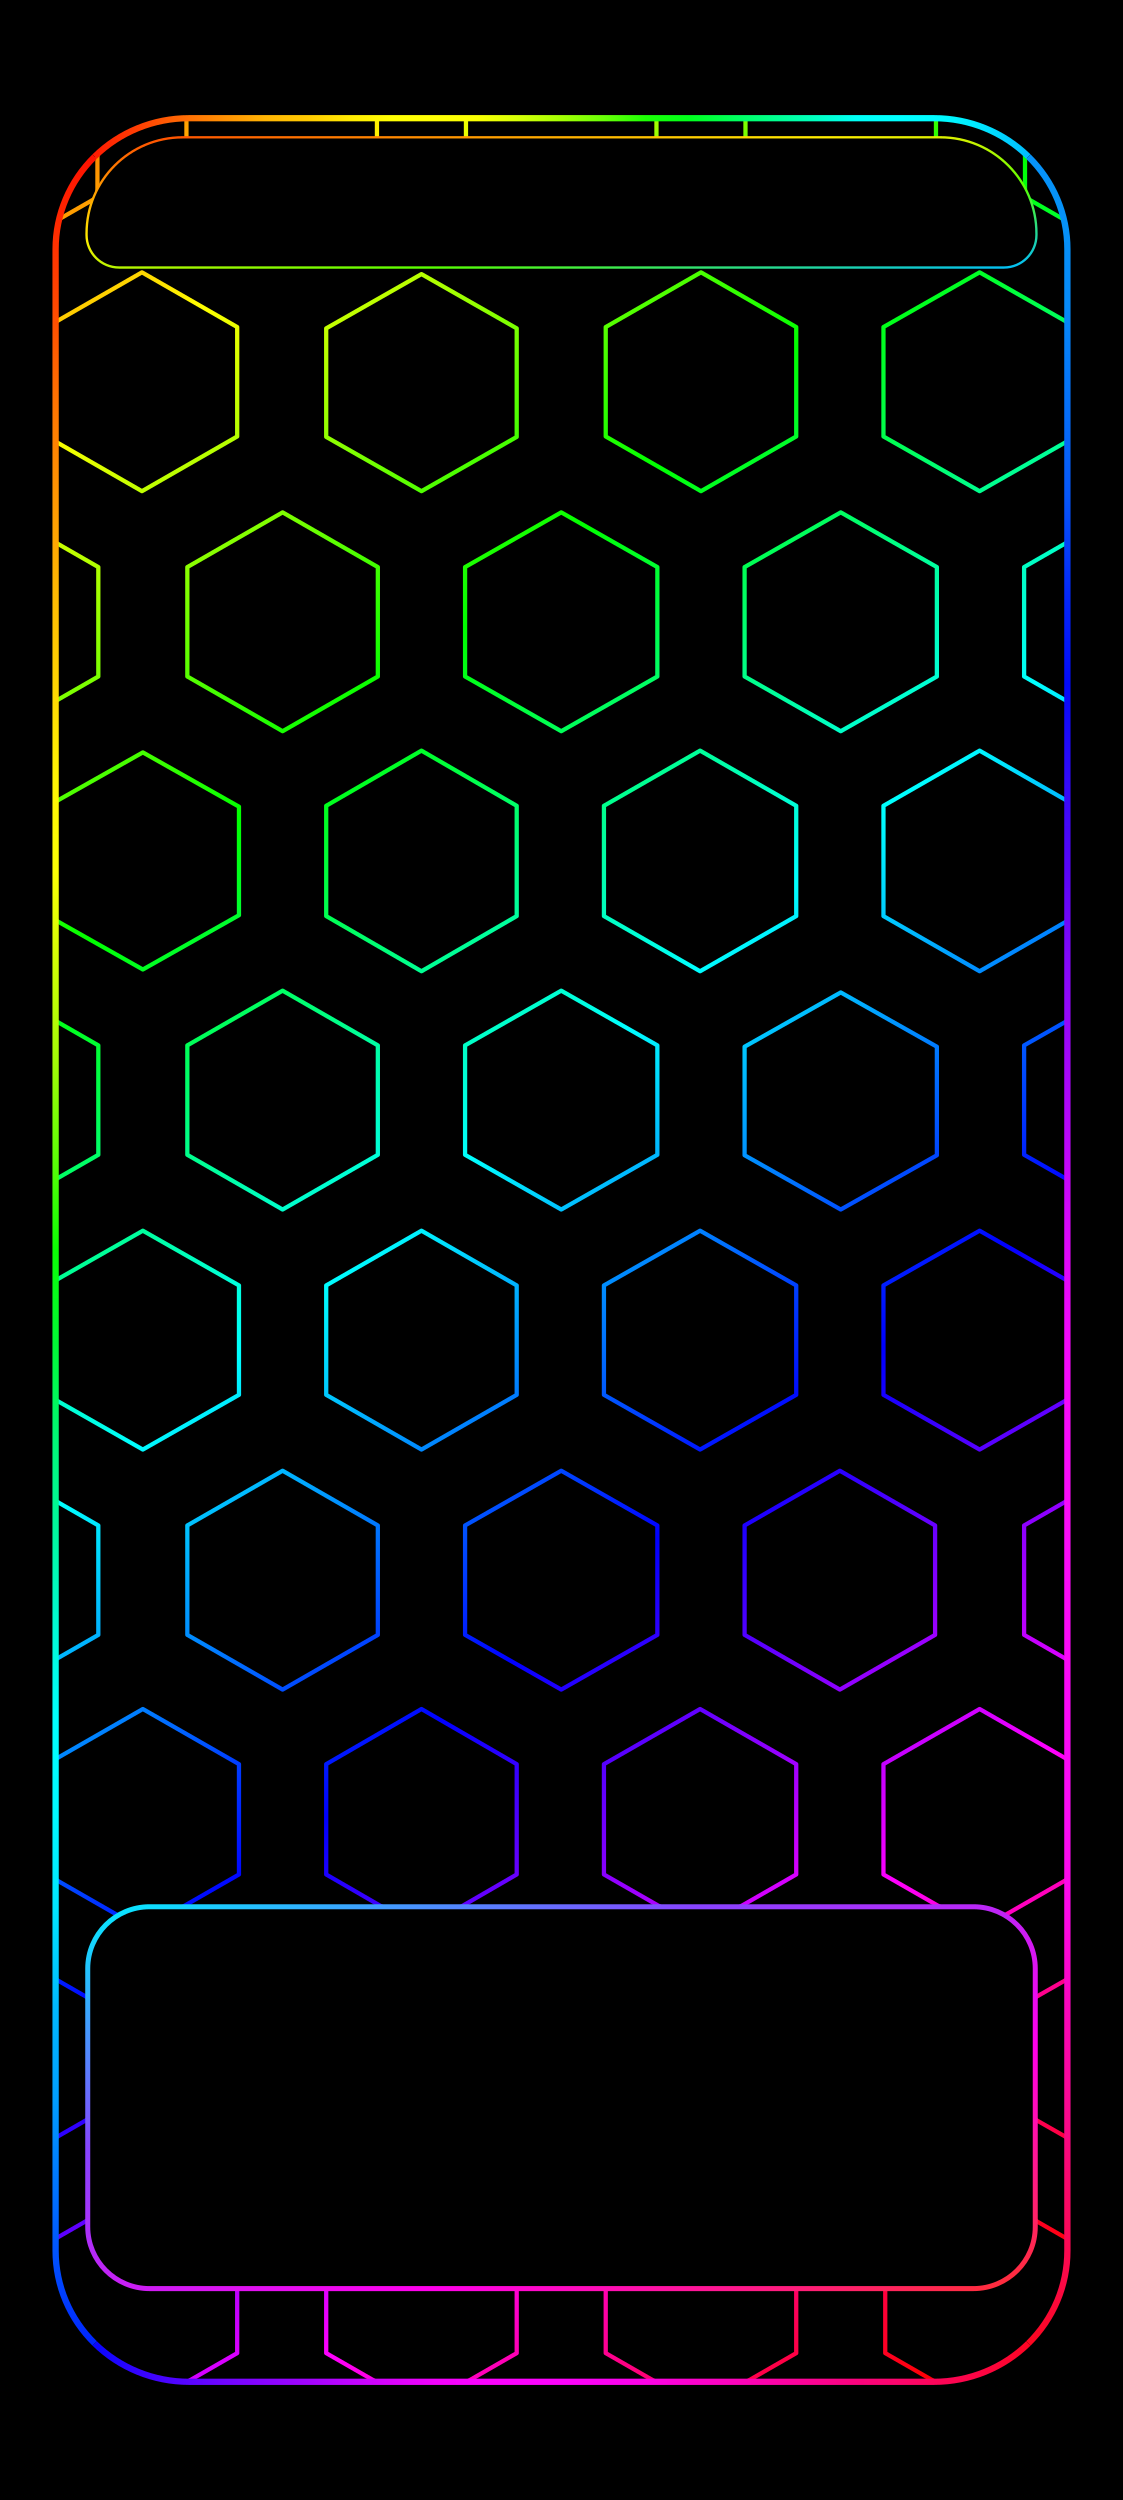
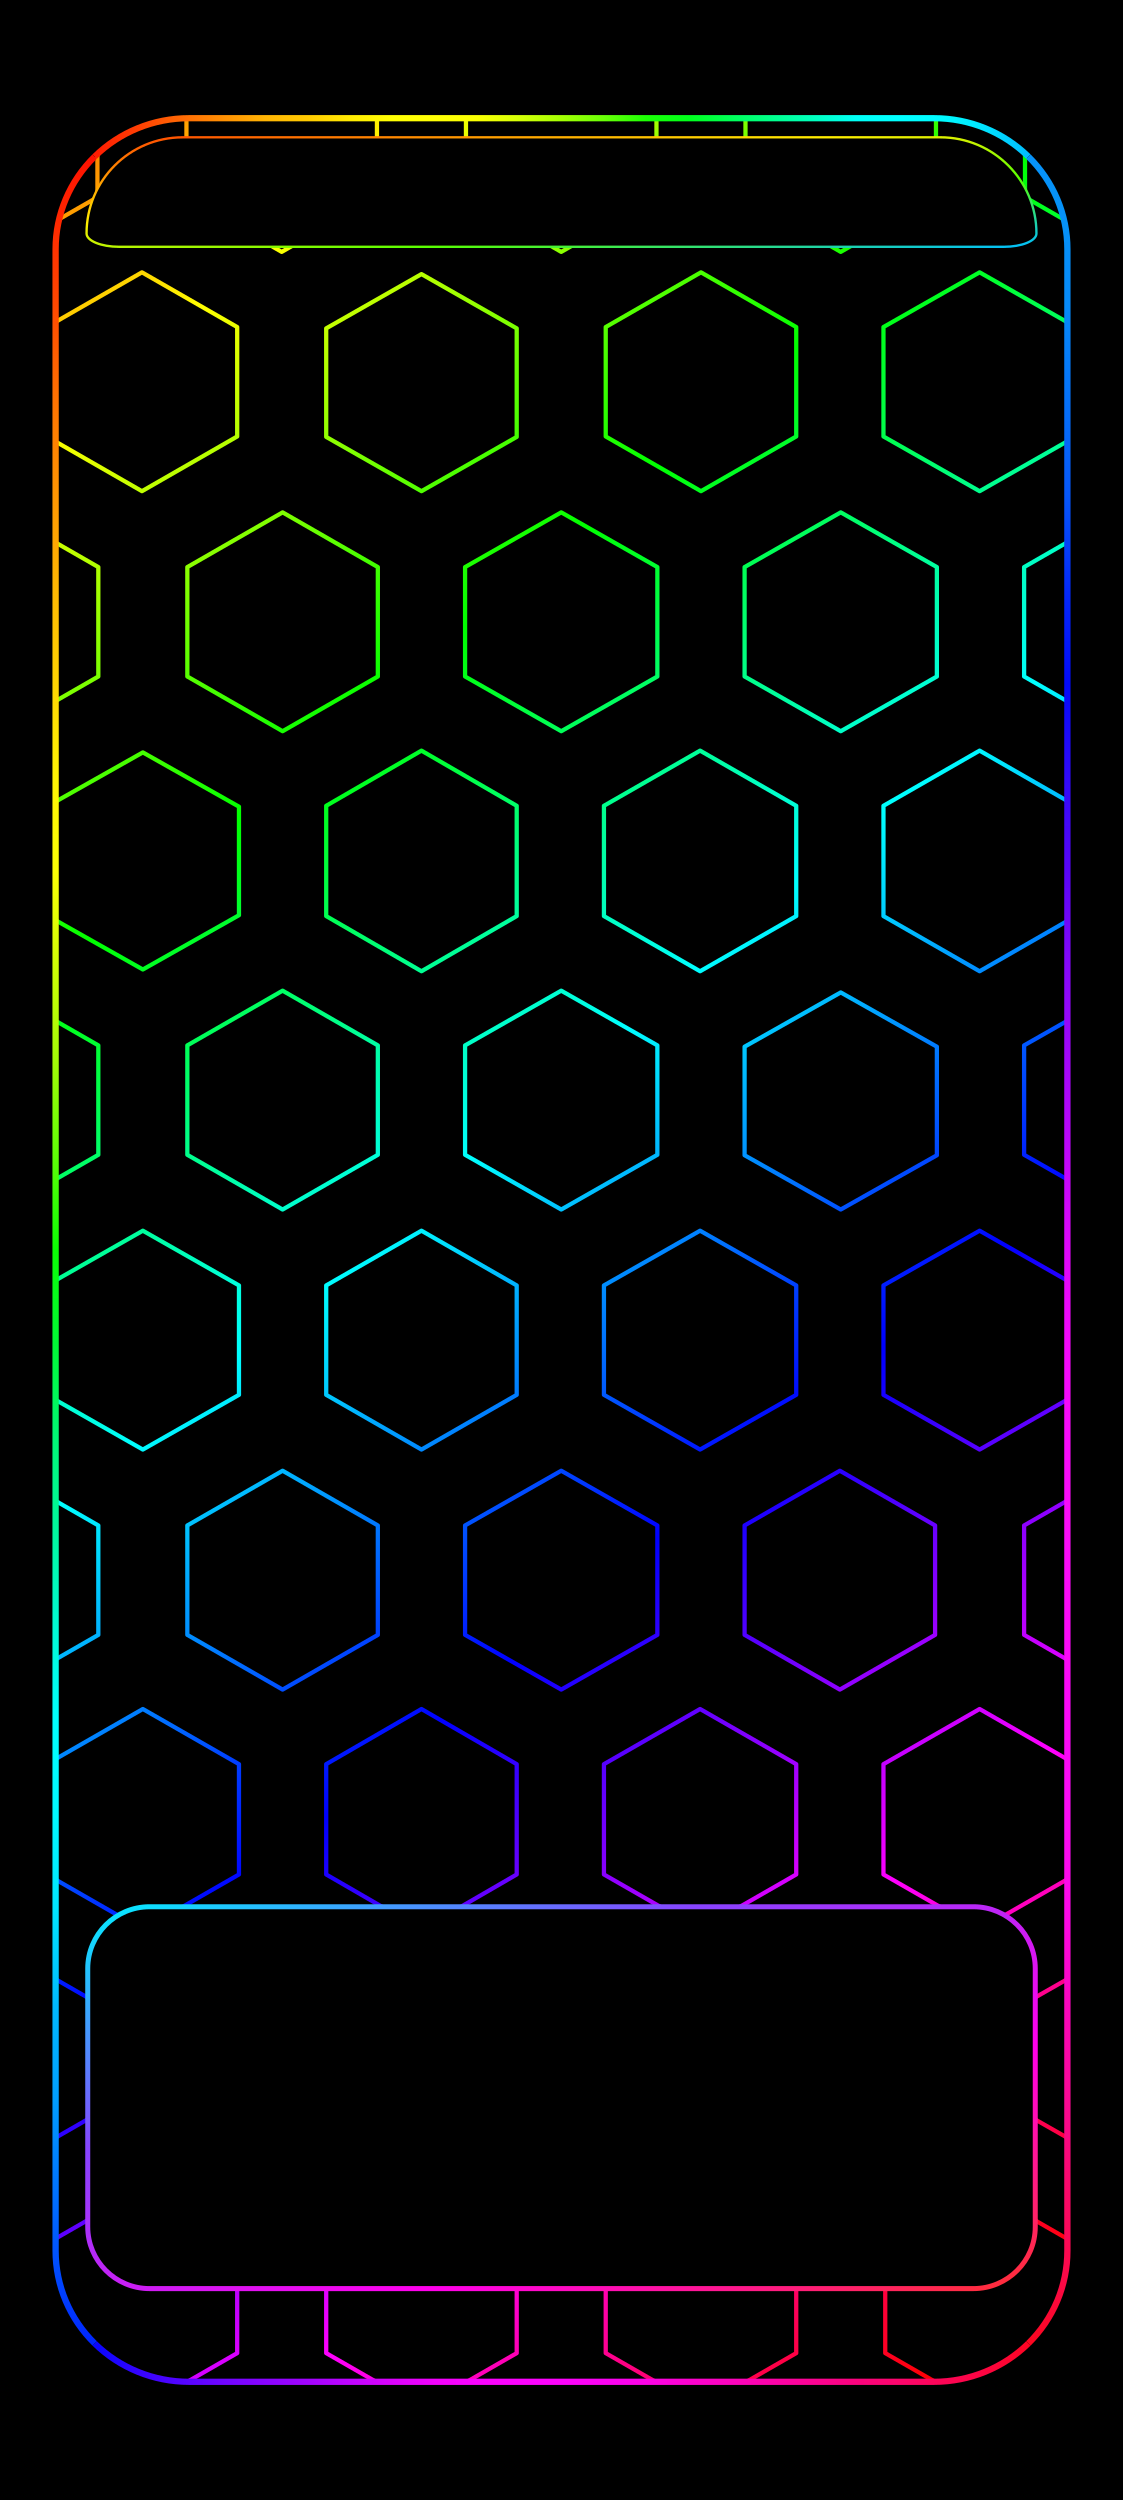
<svg xmlns="http://www.w3.org/2000/svg" width="1344" height="2992" viewBox="0 0 1344 2992" data-frame-layout="continuous-grid">
  <defs>
    <linearGradient id="rainbow" gradientUnits="userSpaceOnUse" x1="0" y1="0" x2="1145.099" y2="1346.605">
      <stop offset="0" stop-color="#ff007e" />
      <stop offset="0.065" stop-color="#ff0000" />
      <stop offset="0.196" stop-color="#ffff00" />
      <stop offset="0.328" stop-color="#00ff00" />
      <stop offset="0.459" stop-color="#00ffff" />
      <stop offset="0.59" stop-color="#0000ff" />
      <stop offset="0.722" stop-color="#ff00ff" />
      <stop offset="0.853" stop-color="#ff0000" />
      <stop offset="0.984" stop-color="#ffff00" />
      <stop offset="1" stop-color="#e0ff00" />
    </linearGradient>
    <clipPath id="rgb-frame-clip">
      <rect x="17.054" y="16.95" width="1310.508" height="2957.523" rx="172.711" ry="171.156" />
    </clipPath>
    <linearGradient id="home-outline" x1="0%" y1="0%" x2="100%" y2="100%">
      <stop offset="0" stop-color="#00efff" />
      <stop offset=".32" stop-color="#8844ff" />
      <stop offset=".68" stop-color="#ff00ec" />
      <stop offset="1" stop-color="#ff3030" />
    </linearGradient>
    <linearGradient id="frame-top" gradientUnits="userSpaceOnUse" x1="26.88" y1="26.88" x2="1317.12" y2="26.88">
      <stop offset="0" stop-color="#ff0601" />
      <stop offset="0.042" stop-color="#ff1e02" />
      <stop offset="0.083" stop-color="#ff4003" />
      <stop offset="0.125" stop-color="#ff6a04" />
      <stop offset="0.167" stop-color="#ff9103" />
      <stop offset="0.208" stop-color="#ffb504" />
      <stop offset="0.25" stop-color="#ffcb01" />
      <stop offset="0.292" stop-color="#ffeb02" />
      <stop offset="0.333" stop-color="#ffff03" />
      <stop offset="0.375" stop-color="#ffff05" />
      <stop offset="0.417" stop-color="#f9ff02" />
      <stop offset="0.458" stop-color="#d5ff07" />
      <stop offset="0.5" stop-color="#a4ff03" />
      <stop offset="0.542" stop-color="#69ff07" />
      <stop offset="0.583" stop-color="#1cff04" />
      <stop offset="0.625" stop-color="#00ff1b" />
      <stop offset="0.667" stop-color="#00ff57" />
      <stop offset="0.708" stop-color="#00ff8c" />
      <stop offset="0.75" stop-color="#00ffbf" />
      <stop offset="0.792" stop-color="#00fff7" />
      <stop offset="0.833" stop-color="#00ffff" />
      <stop offset="0.875" stop-color="#00fbff" />
      <stop offset="0.917" stop-color="#00e4ff" />
      <stop offset="0.958" stop-color="#00c0ff" />
      <stop offset="1" stop-color="#0693fb" />
    </linearGradient>
    <linearGradient id="frame-right" gradientUnits="userSpaceOnUse" x1="1317.12" y1="26.88" x2="1317.12" y2="2965.12">
      <stop offset="0" stop-color="#0793fb" />
      <stop offset="0.042" stop-color="#0692f8" />
      <stop offset="0.083" stop-color="#068af9" />
      <stop offset="0.125" stop-color="#0571f9" />
      <stop offset="0.167" stop-color="#0656f9" />
      <stop offset="0.208" stop-color="#042af9" />
      <stop offset="0.25" stop-color="#030af9" />
      <stop offset="0.292" stop-color="#310af9" />
      <stop offset="0.333" stop-color="#5905f8" />
      <stop offset="0.375" stop-color="#8608f9" />
      <stop offset="0.417" stop-color="#a407f9" />
      <stop offset="0.458" stop-color="#bf07f9" />
      <stop offset="0.5" stop-color="#df08f9" />
      <stop offset="0.542" stop-color="#f309fa" />
      <stop offset="0.583" stop-color="#f70bf9" />
      <stop offset="0.625" stop-color="#fa0df7" />
      <stop offset="0.667" stop-color="#fa0af6" />
      <stop offset="0.708" stop-color="#fa09f6" />
      <stop offset="0.75" stop-color="#fa0cf3" />
      <stop offset="0.792" stop-color="#fb09e7" />
      <stop offset="0.833" stop-color="#fa07be" />
      <stop offset="0.875" stop-color="#fa0995" />
      <stop offset="0.917" stop-color="#fa0969" />
      <stop offset="0.958" stop-color="#fb0943" />
      <stop offset="1" stop-color="#fc0509" />
    </linearGradient>
    <linearGradient id="frame-bottom" gradientUnits="userSpaceOnUse" x1="26.88" y1="2965.12" x2="1317.12" y2="2965.12">
      <stop offset="0" stop-color="#0016ff" />
      <stop offset="0.042" stop-color="#0b05ff" />
      <stop offset="0.083" stop-color="#3604fe" />
      <stop offset="0.125" stop-color="#5304ff" />
      <stop offset="0.167" stop-color="#7005ff" />
      <stop offset="0.208" stop-color="#8a04ff" />
      <stop offset="0.25" stop-color="#a204fe" />
      <stop offset="0.292" stop-color="#c004ff" />
      <stop offset="0.333" stop-color="#da03fc" />
      <stop offset="0.375" stop-color="#f202fc" />
      <stop offset="0.417" stop-color="#f903fd" />
      <stop offset="0.458" stop-color="#fb03fe" />
      <stop offset="0.5" stop-color="#fc03fb" />
      <stop offset="0.542" stop-color="#fa03f2" />
      <stop offset="0.583" stop-color="#fb03e6" />
      <stop offset="0.625" stop-color="#fb02cf" />
      <stop offset="0.667" stop-color="#fb04be" />
      <stop offset="0.708" stop-color="#fb03a9" />
      <stop offset="0.75" stop-color="#fb0392" />
      <stop offset="0.792" stop-color="#fa037d" />
      <stop offset="0.833" stop-color="#fc066d" />
      <stop offset="0.875" stop-color="#fc0557" />
      <stop offset="0.917" stop-color="#fd0541" />
      <stop offset="0.958" stop-color="#fd0526" />
      <stop offset="1" stop-color="#fe0206" />
    </linearGradient>
    <linearGradient id="frame-left" gradientUnits="userSpaceOnUse" x1="26.88" y1="26.88" x2="26.88" y2="2965.12">
      <stop offset="0" stop-color="#ff0502" />
      <stop offset="0.042" stop-color="#ff2500" />
      <stop offset="0.083" stop-color="#ff4800" />
      <stop offset="0.125" stop-color="#ff7301" />
      <stop offset="0.167" stop-color="#ff9602" />
      <stop offset="0.208" stop-color="#ffb802" />
      <stop offset="0.25" stop-color="#ffd402" />
      <stop offset="0.292" stop-color="#fff404" />
      <stop offset="0.333" stop-color="#fbff05" />
      <stop offset="0.375" stop-color="#cffd05" />
      <stop offset="0.417" stop-color="#a1fc06" />
      <stop offset="0.458" stop-color="#5ffd06" />
      <stop offset="0.5" stop-color="#0bfe04" />
      <stop offset="0.542" stop-color="#00f936" />
      <stop offset="0.583" stop-color="#00f776" />
      <stop offset="0.625" stop-color="#00f79f" />
      <stop offset="0.667" stop-color="#00fad5" />
      <stop offset="0.708" stop-color="#00fefd" />
      <stop offset="0.75" stop-color="#00f8ff" />
      <stop offset="0.792" stop-color="#00e4ff" />
      <stop offset="0.833" stop-color="#00b9fd" />
      <stop offset="0.875" stop-color="#019dfd" />
      <stop offset="0.917" stop-color="#0071fd" />
      <stop offset="0.958" stop-color="#0042fe" />
      <stop offset="1" stop-color="#0013ff" />
    </linearGradient>
    <linearGradient id="status-outline" x1="0%" y1="0%" x2="100%" y2="100%">
      <stop offset="0" stop-color="#ff4000" />
      <stop offset=".39" stop-color="#ffed00" />
      <stop offset=".68" stop-color="#59ff00" />
      <stop offset="1" stop-color="#00bdff" />
    </linearGradient>
  </defs>
  <rect width="1344" height="2992" fill="#000" />
  <g id="android-wallpaper-inset" transform="translate(50.788 125.928) scale(0.924 0.916)">
    <g clip-path="url(#rgb-frame-clip)">
      <g transform="translate(50 50) scale(2.306 2.306) translate(-357.295 -0)">
        <path d="M313,-62.586L366.5,-31.586L366.5,30.414L313,61.414L259.5,30.414L259.5,-31.586ZM470,-62.586L523.5,-31.586L523.5,30.414L470,61.414L416.5,30.414L416.5,-31.586ZM627,-62.586L680.5,-31.586L680.5,30.414L627,61.414L573.5,30.414L573.5,-31.586ZM784,-62.586L837.5,-31.586L837.5,30.414L784,61.414L730.5,30.414L730.5,-31.586ZM941,-62.586L994.5,-31.586L994.5,30.414L941,61.414L887.5,30.414L887.5,-31.586ZM391.5,73L445,104L445,166L391.5,197L338,166L338,104ZM548.5,74L602,104.75L602,166.25L548.5,197L495,166.25L495,104.75ZM705.5,73L759,104L759,166L705.5,197L652,166L652,104ZM862,73L916,104L916,166L862,197L808,166L808,104ZM313.5,209L367,240L367,302L313.5,333L260,302L260,240ZM470.5,209L524,240L524,302L470.5,333L417,302L417,240ZM627,209L681,240L681,302L627,333L573,302L573,240ZM784,209L838,240L838,302L784,333L730,302L730,240ZM940.5,209L994,240L994,302L940.5,333L887,302L887,240ZM392,345L446,375.75L446,437.25L392,468L338,437.25L338,375.75ZM548.5,344L602,375.25L602,437.75L548.5,469L495,437.75L495,375.25ZM705,344L759,375.25L759,437.75L705,469L651,437.75L651,375.25ZM862,344L916,375.25L916,437.75L862,469L808,437.75L808,375.25ZM313.5,480L367,511L367,573L313.5,604L260,573L260,511ZM470.5,480L524,511L524,573L470.5,604L417,573L417,511ZM627,480L681,511L681,573L627,604L573,573L573,511ZM784,481L838,511.75L838,573.25L784,604L730,573.25L730,511.75ZM941,480L995,511L995,573L941,604L887,573L887,511ZM392,616L446,647L446,709L392,740L338,709L338,647ZM548.5,616L602,647L602,709L548.5,740L495,709L495,647ZM705,616L759,647L759,709L705,740L651,709L651,647ZM862,616L916,647L916,709L862,740L808,709L808,647ZM313.5,752L367,783L367,845L313.5,876L260,845L260,783ZM470.5,752L524,783L524,845L470.5,876L417,845L417,783ZM627,752L681,783L681,845L627,876L573,845L573,783ZM783.5,752L837,783L837,845L783.5,876L730,845L730,783ZM940.5,752L994,783L994,845L940.5,876L887,845L887,783ZM392,887L446,918.25L446,980.75L392,1012L338,980.75L338,918.25ZM548.5,887L602,918.25L602,980.75L548.5,1012L495,980.75L495,918.25ZM705,887L759,918.25L759,980.75L705,1012L651,980.75L651,918.25ZM862,887L916,918.25L916,980.75L862,1012L808,980.75L808,918.25ZM313.5,1023L367,1054L367,1116L313.5,1147L260,1116L260,1054ZM470.5,1023L524,1054.25L524,1116.75L470.5,1148L417,1116.75L417,1054.25ZM627,1023L681,1054L681,1116L627,1147L573,1116L573,1054ZM784,1023L838,1054L838,1116L784,1147L730,1116L730,1054ZM941,1023L995,1054L995,1116L941,1147L887,1116L887,1054ZM391.5,1158.954L445,1189.954L445,1251.954L391.5,1282.954L338,1251.954L338,1189.954ZM548.5,1158.954L602,1189.954L602,1251.954L548.5,1282.954L495,1251.954L495,1189.954ZM705.5,1158.954L759,1189.954L759,1251.954L705.5,1282.954L652,1251.954L652,1189.954ZM862.5,1158.954L916,1189.954L916,1251.954L862.5,1282.954L809,1251.954L809,1189.954Z" fill="none" stroke="url(#rainbow)" stroke-width="2.4" stroke-linejoin="round" />
      </g>
    </g>
    <g transform="translate(-10.24872 -10.10603) scale(1.015708 1.006563)">
      <path d="M76.684,76.684A170.04,170.04 0 0 1 196.92,26.88L1147.08,26.88A170.04,170.04 0 0 1 1267.316,76.684" fill="none" stroke="url(#frame-top)" stroke-width="8.064" stroke-linecap="butt" />
      <path d="M1267.316,76.684A170.04,170.04 0 0 1 1317.12,196.92L1317.12,2795.08A170.04,170.04 0 0 1 1267.316,2915.316" fill="none" stroke="url(#frame-right)" stroke-width="8.064" stroke-linecap="butt" />
      <path d="M1267.316,2915.316A170.04,170.04 0 0 1 1147.08,2965.12L196.92,2965.12A170.04,170.04 0 0 1 76.684,2915.316" fill="none" stroke="url(#frame-bottom)" stroke-width="8.064" stroke-linecap="butt" />
      <path d="M76.684,2915.316A170.04,170.04 0 0 1 26.88,2795.08L26.88,196.92A170.04,170.04 0 0 1 76.684,76.684" fill="none" stroke="url(#frame-left)" stroke-width="8.064" stroke-linecap="butt" />
    </g>
  </g>
  <rect id="pixel-launcher-panel" x="105" y="2282" width="1134" height="457" rx="74" fill="#000" stroke="url(#home-outline)" stroke-width="6" />
-   <path id="pixel-status-panel" d="M218.688,164.333 H1125.312 A115.099,115.099 0 0 1 1240.411,279.432 V281.210 A38.957,38.957 0 0 1 1201.455,320.167 H142.545 A38.957,38.957 0 0 1 103.589,281.210 V279.432 A115.099,115.099 0 0 1 218.688,164.333 Z" fill="#000" stroke="url(#status-outline)" stroke-width="2.833" />
+   <path id="pixel-status-panel" d="M218.688,164.333 H1125.312 A115.099,115.099 0 0 1 1240.411,279.432 V279.432 A38.957,15.943 0 0 1 1201.455,295.375 H142.545 A38.957,15.943 0 0 1 103.589,279.432 V279.432 A115.099,115.099 0 0 1 218.688,164.333 Z" fill="#000" stroke="url(#status-outline)" stroke-width="2.833" />
</svg>
